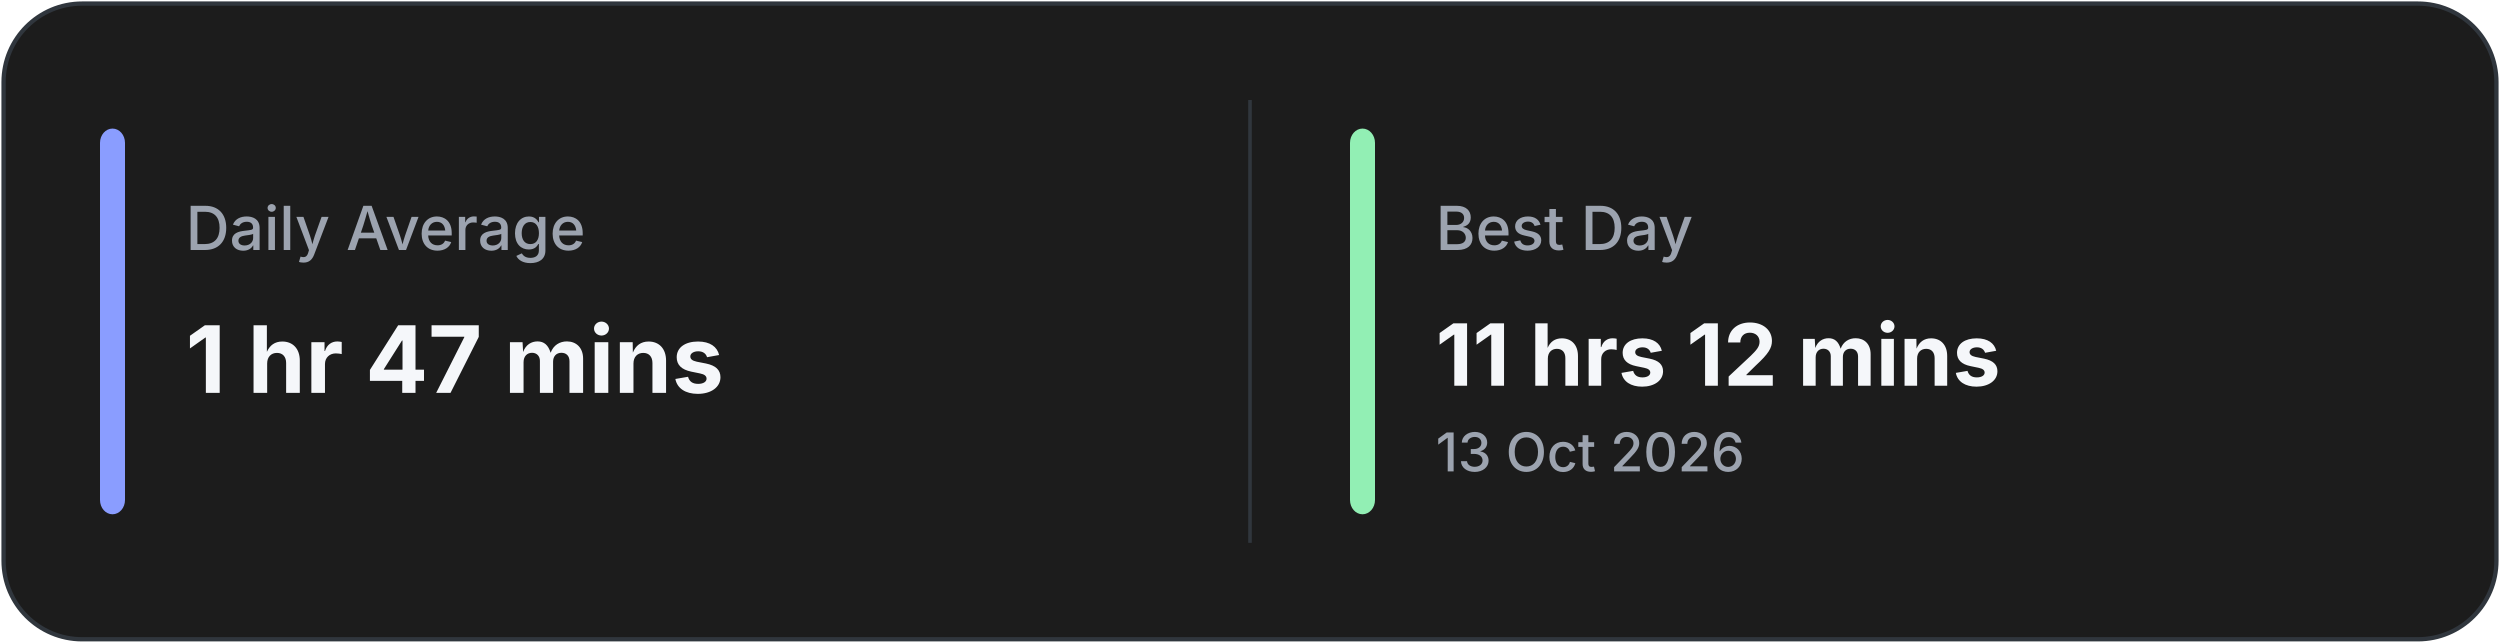
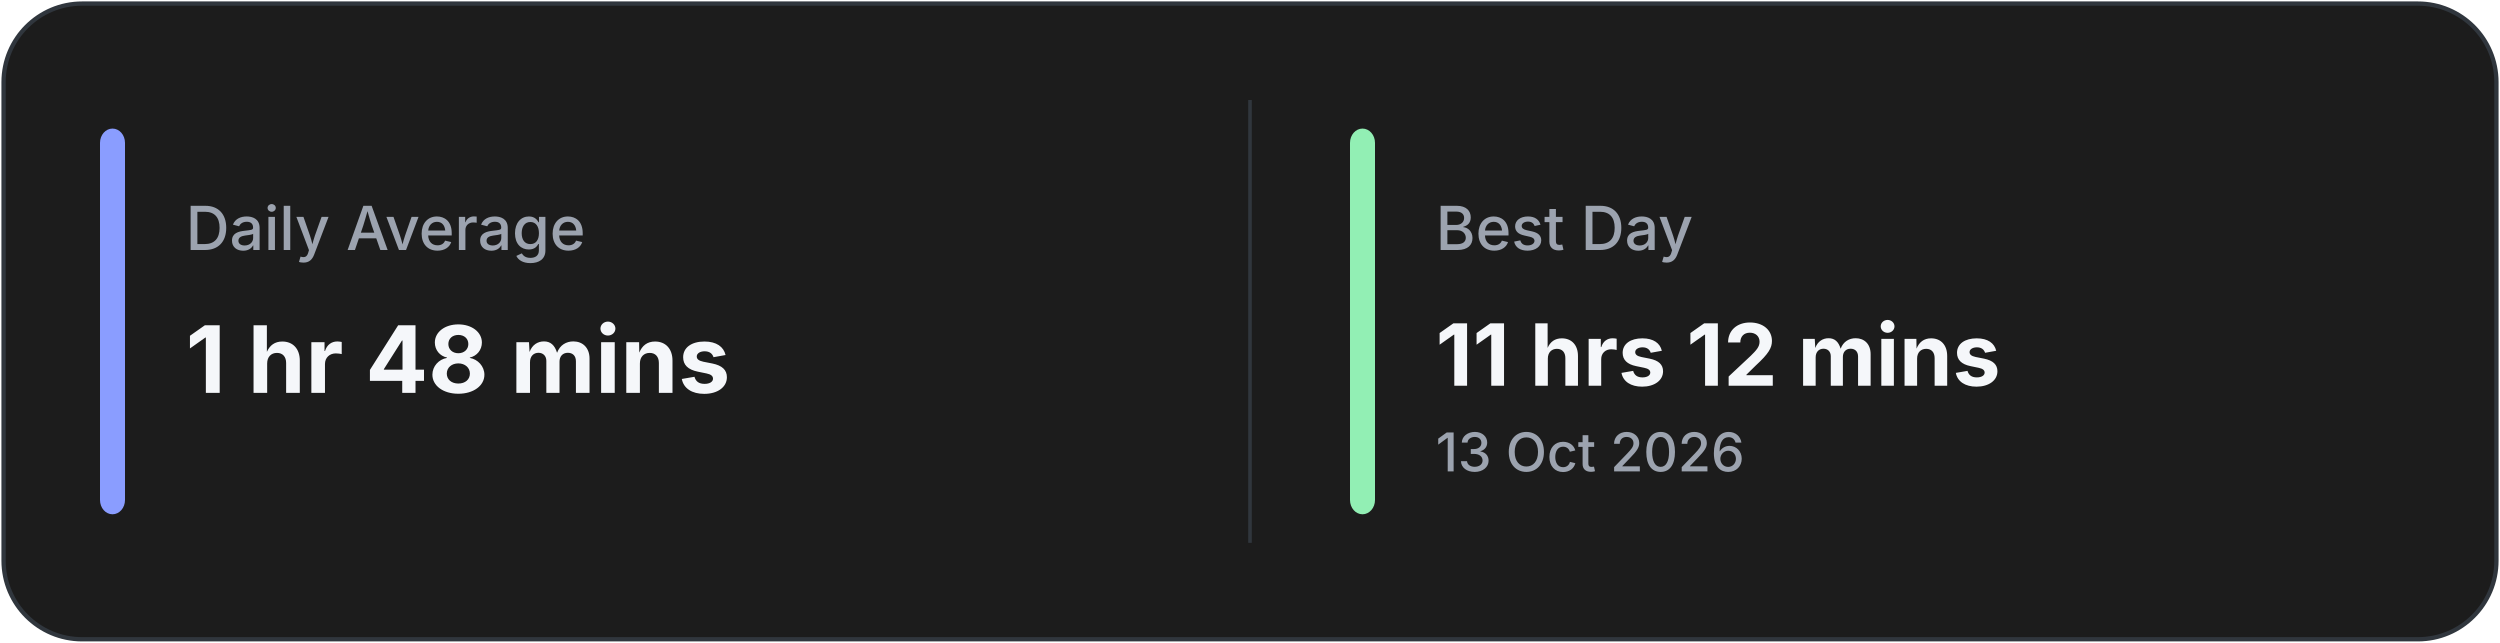
<svg xmlns="http://www.w3.org/2000/svg" width="700" height="180" viewBox="0 0 700 180" fill="none">
  <rect x="1" y="1" width="698" height="178" rx="22" fill="#1C1C1C" stroke="#30363D" stroke-width="1.2" />
  <line x1="350.0" y1="28" x2="350.0" y2="152" stroke="#30363D" stroke-width="1" />
  <rect x="28" y="36" width="7" height="108" rx="4" fill="#8A9DFF" />
  <rect x="378.0" y="36" width="7" height="108" rx="4" fill="#92EFB4" />
  <text x="52" y="70" fill="#9CA3AF" font-family="Inter, Segoe UI, sans-serif" font-size="17" font-weight="500">
            Daily Average
        </text>
  <text x="52" y="110" fill="#F5F7FA" font-family="Inter, Segoe UI, sans-serif" font-size="26" font-weight="700">
-             1 hr 47 mins
+             1 hr 48 mins
        </text>
  <text x="402.0" y="70" fill="#9CA3AF" font-family="Inter, Segoe UI, sans-serif" font-size="17" font-weight="500">
            Best Day
        </text>
  <text x="402.0" y="108" fill="#F5F7FA" font-family="Inter, Segoe UI, sans-serif" font-size="24" font-weight="700">
            11 hrs 12 mins
        </text>
  <text x="402.0" y="132" fill="#9CA3AF" font-family="Inter, Segoe UI, sans-serif" font-size="15" font-weight="500">
            13 Oct 2026
        </text>
</svg>
